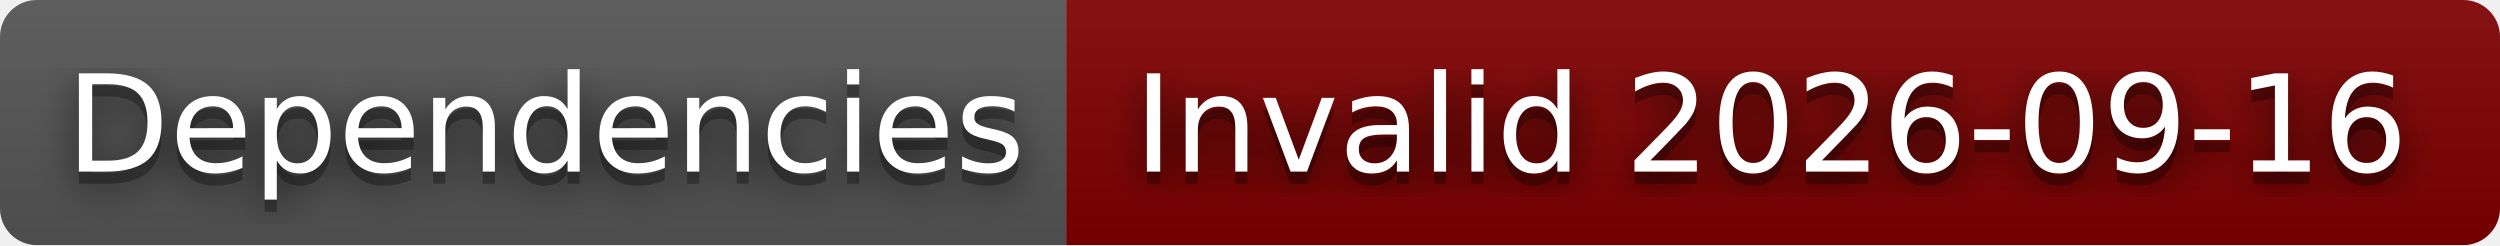
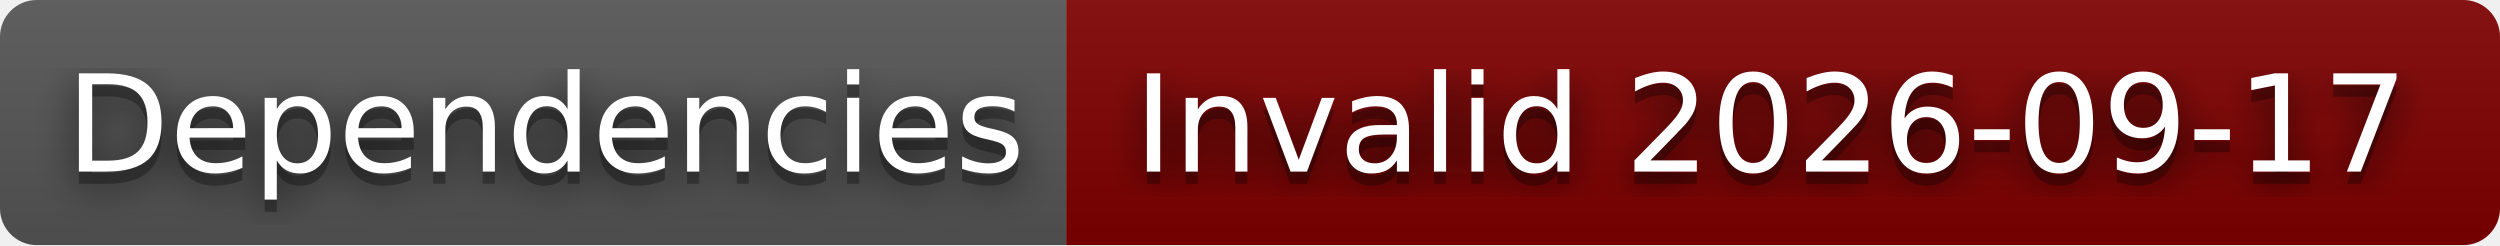
- <svg xmlns="http://www.w3.org/2000/svg" width="204" height="20" role="img" aria-label="Dependencies: Invalid 2026-09-16">
+ <svg xmlns="http://www.w3.org/2000/svg" width="204" height="20" role="img" aria-label="Dependencies: Invalid 2026-09-17">
  <filter id="blur">
    <feGaussianBlur stdDeviation="16" />
  </filter>
  <linearGradient id="s" x2="0" y2="100%">
    <stop offset="0" stop-color="#bbb" stop-opacity=".1" />
    <stop offset="1" stop-opacity=".1" />
  </linearGradient>
  <clipPath id="r">
    <rect width="204" height="20" rx="3" />
  </clipPath>
  <g clip-path="url(#r)">
    <rect width="87" height="20" fill="#555" />
    <rect x="87" width="117" height="20" fill="#800000" />
    <rect width="204" height="20" fill="url(#s)" />
  </g>
  <g fill="#fff" text-anchor="middle" font-family="Verdana,Geneva,DejaVu Sans,sans-serif" text-rendering="geometricPrecision" font-size="110">
    <g transform="scale(.1)">
      <g aria-hidden="true" fill="#010101">
        <text x="445" y="150" fill-opacity=".8" filter="url(#blur)" textLength="770">Dependencies</text>
        <text x="445" y="150" fill-opacity=".3" textLength="770">Dependencies</text>
      </g>
      <text x="445" y="140" textLength="770">Dependencies</text>
    </g>
    <g transform="scale(.1)">
      <g aria-hidden="true" fill="#010101">
-         <text x="1445" y="150" fill-opacity=".8" filter="url(#blur)" textLength="1070">Invalid 2026-09-16</text>
-         <text x="1445" y="150" fill-opacity=".3" textLength="1070">Invalid 2026-09-16</text>
+         <text x="1445" y="150" fill-opacity=".8" filter="url(#blur)" textLength="1070">Invalid 2026-09-17</text>
+         <text x="1445" y="150" fill-opacity=".3" textLength="1070">Invalid 2026-09-17</text>
      </g>
-       <text x="1445" y="140" textLength="1070">Invalid 2026-09-16</text>
+       <text x="1445" y="140" textLength="1070">Invalid 2026-09-17</text>
    </g>
  </g>
</svg>
